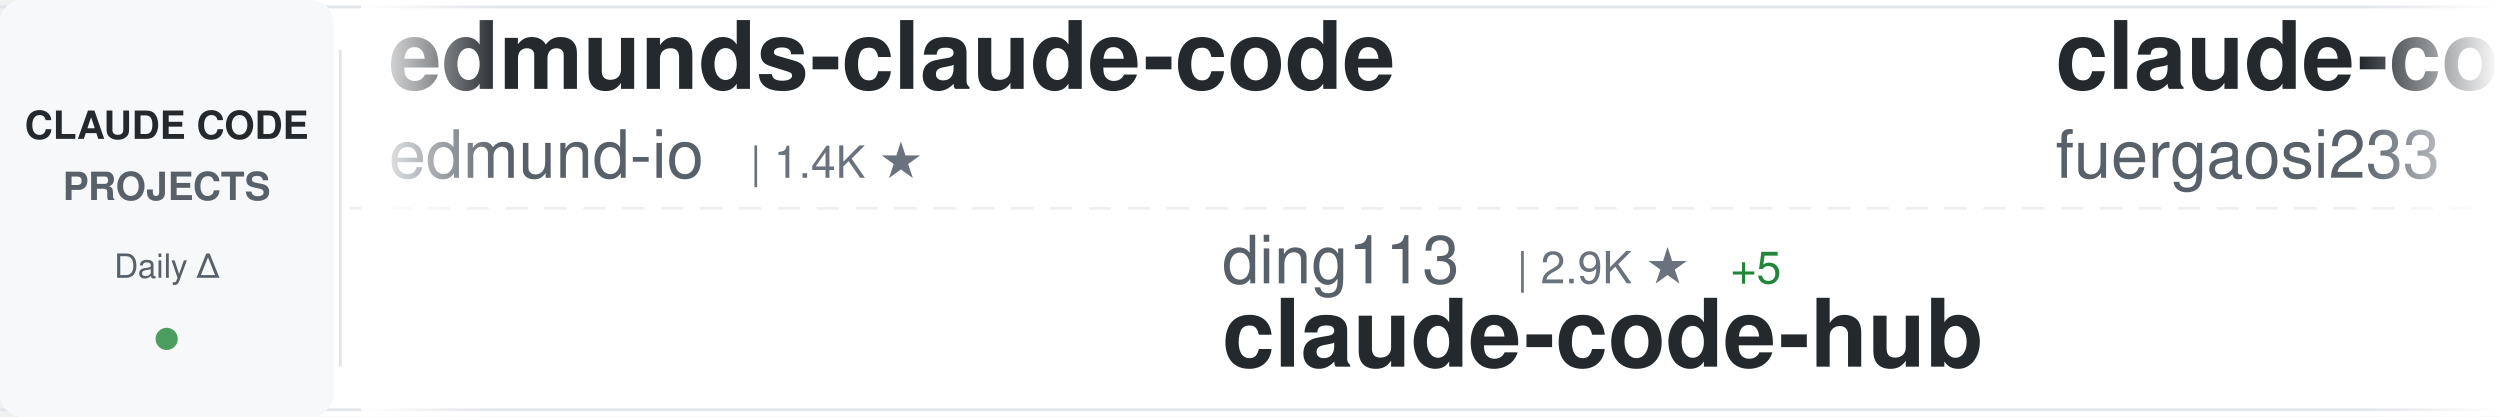
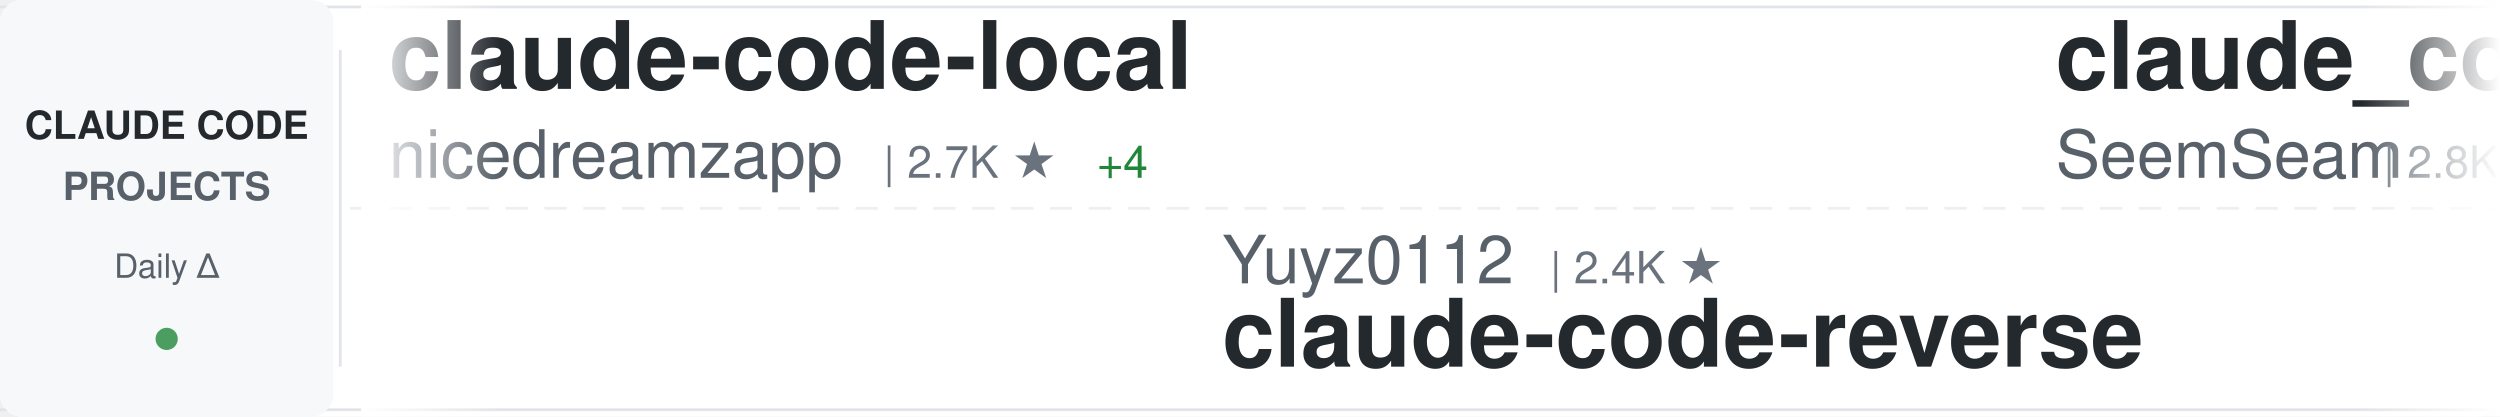
<svg xmlns="http://www.w3.org/2000/svg" width="900" height="150">
  <defs>
    <linearGradient id="awesomeLeftFade" x1="0%" y1="0%" x2="100%" y2="0%">
      <stop offset="0%" style="stop-color:#ffffff;stop-opacity:1" />
      <stop offset="100%" style="stop-color:#ffffff;stop-opacity:0" />
    </linearGradient>
    <linearGradient id="awesomeRightFade" x1="0%" y1="0%" x2="100%" y2="0%">
      <stop offset="0%" style="stop-color:#ffffff;stop-opacity:0" />
      <stop offset="100%" style="stop-color:#ffffff;stop-opacity:1" />
    </linearGradient>
  </defs>
  <rect width="900" height="150" fill="#ffffff" rx="8" />
  <rect x="0" y="2" width="900" height="1" fill="#e1e4e8" />
  <rect x="0" y="147" width="900" height="1" fill="#e1e4e8" />
  <line x1="0" y1="75" x2="900" y2="75" stroke="#e1e4e8" stroke-width="1" stroke-dasharray="8 6" opacity="0.6" />
  <rect x="0" y="0" width="120" height="150" fill="#f6f8fa" rx="8" />
  <text x="60" y="50" font-family="-apple-system, BlinkMacSystemFont, 'Segoe UI', Helvetica, Arial, sans-serif" font-size="14" font-weight="600" fill="#24292e" text-anchor="middle">CLAUDE CODE</text>
  <text x="60" y="72" font-family="-apple-system, BlinkMacSystemFont, 'Segoe UI', Helvetica, Arial, sans-serif" font-size="14" font-weight="600" fill="#586069" text-anchor="middle">PROJECTS</text>
  <text x="60" y="100" font-family="-apple-system, BlinkMacSystemFont, 'Segoe UI', Helvetica, Arial, sans-serif" font-size="12" font-weight="500" fill="#586069" text-anchor="middle">Daily Δ</text>
  <circle cx="60" cy="122" r="4" fill="#22863a" opacity="0.8" />
  <rect x="122" y="18" width="1" height="114" fill="#e1e4e8" />
  <clipPath id="awesomeTickerClip">
    <rect x="130" y="0" width="770" height="150" />
  </clipPath>
  <g clip-path="url(#awesomeTickerClip)">
    <g id="awesomeTickerItems">
      <animateTransform attributeName="transform" attributeType="XML" type="translate" from="0 0" to="-3000 0" dur="54s" repeatCount="indefinite" />
      <g transform="translate(0, 0)">
-         <text x="140" y="32" font-family="-apple-system, BlinkMacSystemFont, 'Segoe UI', Helvetica, Arial, sans-serif" font-size="34" font-weight="600" fill="#24292e">edmunds-claude-code</text>
-         <text x="140" y="64" font-family="-apple-system, BlinkMacSystemFont, 'Segoe UI', Helvetica, Arial, sans-serif" font-size="24" font-weight="400" fill="#586069">edmund-io</text>
-         <text x="270" y="64" font-family="-apple-system, BlinkMacSystemFont, 'Segoe UI', Helvetica, Arial, sans-serif" font-size="16" font-weight="500" fill="#6a737d">| 1.4K ★</text>
+         <text x="140" y="32" font-family="-apple-system, BlinkMacSystemFont, 'Segoe UI', Helvetica, Arial, sans-serif" font-size="34" font-weight="600" fill="#24292e">claude-code-local</text>
+         <text x="140" y="64" font-family="-apple-system, BlinkMacSystemFont, 'Segoe UI', Helvetica, Arial, sans-serif" font-size="24" font-weight="400" fill="#586069">nicedreamzapp</text>
+         <text x="318" y="64" font-family="-apple-system, BlinkMacSystemFont, 'Segoe UI', Helvetica, Arial, sans-serif" font-size="16" font-weight="500" fill="#6a737d">| 2.7K ★</text>
+         <text x="395" y="64" font-family="-apple-system, BlinkMacSystemFont, 'Segoe UI', Helvetica, Arial, sans-serif" font-size="16" font-weight="500" fill="#22863a"> +4</text>
      </g>
      <g transform="translate(300, 0)">
-         <text x="140" y="102" font-family="-apple-system, BlinkMacSystemFont, 'Segoe UI', Helvetica, Arial, sans-serif" font-size="24" font-weight="400" fill="#586069">ding113</text>
-         <text x="246" y="102" font-family="-apple-system, BlinkMacSystemFont, 'Segoe UI', Helvetica, Arial, sans-serif" font-size="16" font-weight="500" fill="#6a737d">| 2.9K ★</text>
-         <text x="323" y="102" font-family="-apple-system, BlinkMacSystemFont, 'Segoe UI', Helvetica, Arial, sans-serif" font-size="16" font-weight="500" fill="#22863a"> +5</text>
-         <text x="140" y="132" font-family="-apple-system, BlinkMacSystemFont, 'Segoe UI', Helvetica, Arial, sans-serif" font-size="34" font-weight="600" fill="#24292e">claude-code-hub</text>
+         <text x="140" y="102" font-family="-apple-system, BlinkMacSystemFont, 'Segoe UI', Helvetica, Arial, sans-serif" font-size="24" font-weight="400" fill="#586069">Yuyz0112</text>
+         <text x="258" y="102" font-family="-apple-system, BlinkMacSystemFont, 'Segoe UI', Helvetica, Arial, sans-serif" font-size="16" font-weight="500" fill="#6a737d">| 2.4K ★</text>
+         <text x="140" y="132" font-family="-apple-system, BlinkMacSystemFont, 'Segoe UI', Helvetica, Arial, sans-serif" font-size="34" font-weight="600" fill="#24292e">claude-code-reverse</text>
      </g>
      <g transform="translate(600, 0)">
-         <text x="140" y="32" font-family="-apple-system, BlinkMacSystemFont, 'Segoe UI', Helvetica, Arial, sans-serif" font-size="34" font-weight="600" fill="#24292e">claude-code-proxy</text>
-         <text x="140" y="64" font-family="-apple-system, BlinkMacSystemFont, 'Segoe UI', Helvetica, Arial, sans-serif" font-size="24" font-weight="400" fill="#586069">fuergaosi233</text>
-         <text x="306" y="64" font-family="-apple-system, BlinkMacSystemFont, 'Segoe UI', Helvetica, Arial, sans-serif" font-size="16" font-weight="500" fill="#6a737d">| 2.6K ★</text>
-         <text x="383" y="64" font-family="-apple-system, BlinkMacSystemFont, 'Segoe UI', Helvetica, Arial, sans-serif" font-size="16" font-weight="500" fill="#22863a"> +2</text>
-       </g>
-       <g transform="translate(900, 0)">
-         <text x="140" y="102" font-family="-apple-system, BlinkMacSystemFont, 'Segoe UI', Helvetica, Arial, sans-serif" font-size="24" font-weight="400" fill="#586069">huangjia2019</text>
-         <text x="306" y="102" font-family="-apple-system, BlinkMacSystemFont, 'Segoe UI', Helvetica, Arial, sans-serif" font-size="16" font-weight="500" fill="#6a737d">| 695 ★</text>
-         <text x="374" y="102" font-family="-apple-system, BlinkMacSystemFont, 'Segoe UI', Helvetica, Arial, sans-serif" font-size="16" font-weight="500" fill="#22863a"> +4</text>
-         <text x="140" y="132" font-family="-apple-system, BlinkMacSystemFont, 'Segoe UI', Helvetica, Arial, sans-serif" font-size="34" font-weight="600" fill="#24292e">claude-code-engineering</text>
-       </g>
-       <g transform="translate(1200, 0)">
        <text x="140" y="32" font-family="-apple-system, BlinkMacSystemFont, 'Segoe UI', Helvetica, Arial, sans-serif" font-size="34" font-weight="600" fill="#24292e">claude_codex_bridge</text>
        <text x="140" y="64" font-family="-apple-system, BlinkMacSystemFont, 'Segoe UI', Helvetica, Arial, sans-serif" font-size="24" font-weight="400" fill="#586069">SeemSeam</text>
        <text x="258" y="64" font-family="-apple-system, BlinkMacSystemFont, 'Segoe UI', Helvetica, Arial, sans-serif" font-size="16" font-weight="500" fill="#6a737d">| 2.8K ★</text>
-         <text x="335" y="64" font-family="-apple-system, BlinkMacSystemFont, 'Segoe UI', Helvetica, Arial, sans-serif" font-size="16" font-weight="500" fill="#22863a"> +7</text>
+         <text x="335" y="64" font-family="-apple-system, BlinkMacSystemFont, 'Segoe UI', Helvetica, Arial, sans-serif" font-size="16" font-weight="500" fill="#22863a"> +8</text>
+       </g>
+       <g transform="translate(900, 0)">
+         <text x="140" y="102" font-family="-apple-system, BlinkMacSystemFont, 'Segoe UI', Helvetica, Arial, sans-serif" font-size="24" font-weight="400" fill="#586069">wshobson</text>
+         <text x="258" y="102" font-family="-apple-system, BlinkMacSystemFont, 'Segoe UI', Helvetica, Arial, sans-serif" font-size="16" font-weight="500" fill="#6a737d">| 35.9K ★</text>
+         <text x="344" y="102" font-family="-apple-system, BlinkMacSystemFont, 'Segoe UI', Helvetica, Arial, sans-serif" font-size="16" font-weight="500" fill="#22863a"> +47</text>
+         <text x="140" y="132" font-family="-apple-system, BlinkMacSystemFont, 'Segoe UI', Helvetica, Arial, sans-serif" font-size="34" font-weight="600" fill="#24292e">agents</text>
+       </g>
+       <g transform="translate(1200, 0)">
+         <text x="140" y="32" font-family="-apple-system, BlinkMacSystemFont, 'Segoe UI', Helvetica, Arial, sans-serif" font-size="34" font-weight="600" fill="#24292e">claude-code-prompts</text>
+         <text x="140" y="64" font-family="-apple-system, BlinkMacSystemFont, 'Segoe UI', Helvetica, Arial, sans-serif" font-size="24" font-weight="400" fill="#586069">repowise-dev</text>
+         <text x="306" y="64" font-family="-apple-system, BlinkMacSystemFont, 'Segoe UI', Helvetica, Arial, sans-serif" font-size="16" font-weight="500" fill="#6a737d">| 1.1K ★</text>
+         <text x="383" y="64" font-family="-apple-system, BlinkMacSystemFont, 'Segoe UI', Helvetica, Arial, sans-serif" font-size="16" font-weight="500" fill="#22863a"> +3</text>
      </g>
      <g transform="translate(1500, 0)">
-         <text x="140" y="102" font-family="-apple-system, BlinkMacSystemFont, 'Segoe UI', Helvetica, Arial, sans-serif" font-size="24" font-weight="400" fill="#586069">anthropics</text>
-         <text x="282" y="102" font-family="-apple-system, BlinkMacSystemFont, 'Segoe UI', Helvetica, Arial, sans-serif" font-size="16" font-weight="500" fill="#6a737d">| 140.2K ★</text>
-         <text x="377" y="102" font-family="-apple-system, BlinkMacSystemFont, 'Segoe UI', Helvetica, Arial, sans-serif" font-size="16" font-weight="500" fill="#22863a"> +481</text>
-         <text x="140" y="132" font-family="-apple-system, BlinkMacSystemFont, 'Segoe UI', Helvetica, Arial, sans-serif" font-size="34" font-weight="600" fill="#24292e">skills</text>
+         <text x="140" y="102" font-family="-apple-system, BlinkMacSystemFont, 'Segoe UI', Helvetica, Arial, sans-serif" font-size="24" font-weight="400" fill="#586069">darcyegb</text>
+         <text x="258" y="102" font-family="-apple-system, BlinkMacSystemFont, 'Segoe UI', Helvetica, Arial, sans-serif" font-size="16" font-weight="500" fill="#6a737d">| 701 ★</text>
+         <text x="140" y="132" font-family="-apple-system, BlinkMacSystemFont, 'Segoe UI', Helvetica, Arial, sans-serif" font-size="34" font-weight="600" fill="#24292e">ClaudeCodeAgents</text>
      </g>
      <g transform="translate(1800, 0)">
-         <text x="140" y="32" font-family="-apple-system, BlinkMacSystemFont, 'Segoe UI', Helvetica, Arial, sans-serif" font-size="34" font-weight="600" fill="#24292e">claude-code-from-source</text>
-         <text x="140" y="64" font-family="-apple-system, BlinkMacSystemFont, 'Segoe UI', Helvetica, Arial, sans-serif" font-size="24" font-weight="400" fill="#586069">alejandrobalderas</text>
-         <text x="366" y="64" font-family="-apple-system, BlinkMacSystemFont, 'Segoe UI', Helvetica, Arial, sans-serif" font-size="16" font-weight="500" fill="#6a737d">| 2.1K ★</text>
-         <text x="443" y="64" font-family="-apple-system, BlinkMacSystemFont, 'Segoe UI', Helvetica, Arial, sans-serif" font-size="16" font-weight="500" fill="#22863a"> +7</text>
+         <text x="140" y="32" font-family="-apple-system, BlinkMacSystemFont, 'Segoe UI', Helvetica, Arial, sans-serif" font-size="34" font-weight="600" fill="#24292e">claude-code-sourcemap</text>
+         <text x="140" y="64" font-family="-apple-system, BlinkMacSystemFont, 'Segoe UI', Helvetica, Arial, sans-serif" font-size="24" font-weight="400" fill="#586069">ChinaSiro</text>
+         <text x="270" y="64" font-family="-apple-system, BlinkMacSystemFont, 'Segoe UI', Helvetica, Arial, sans-serif" font-size="16" font-weight="500" fill="#6a737d">| 9.2K ★</text>
+         <text x="347" y="64" font-family="-apple-system, BlinkMacSystemFont, 'Segoe UI', Helvetica, Arial, sans-serif" font-size="16" font-weight="500" fill="#22863a"> +6</text>
      </g>
      <g transform="translate(2100, 0)">
-         <text x="140" y="102" font-family="-apple-system, BlinkMacSystemFont, 'Segoe UI', Helvetica, Arial, sans-serif" font-size="24" font-weight="400" fill="#586069">ChinaSiro</text>
-         <text x="270" y="102" font-family="-apple-system, BlinkMacSystemFont, 'Segoe UI', Helvetica, Arial, sans-serif" font-size="16" font-weight="500" fill="#6a737d">| 9.2K ★</text>
-         <text x="347" y="102" font-family="-apple-system, BlinkMacSystemFont, 'Segoe UI', Helvetica, Arial, sans-serif" font-size="16" font-weight="500" fill="#22863a"> +5</text>
-         <text x="140" y="132" font-family="-apple-system, BlinkMacSystemFont, 'Segoe UI', Helvetica, Arial, sans-serif" font-size="34" font-weight="600" fill="#24292e">claude-code-sourcemap</text>
+         <text x="140" y="102" font-family="-apple-system, BlinkMacSystemFont, 'Segoe UI', Helvetica, Arial, sans-serif" font-size="24" font-weight="400" fill="#586069">shareAI-lab</text>
+         <text x="294" y="102" font-family="-apple-system, BlinkMacSystemFont, 'Segoe UI', Helvetica, Arial, sans-serif" font-size="16" font-weight="500" fill="#6a737d">| 62.3K ★</text>
+         <text x="380" y="102" font-family="-apple-system, BlinkMacSystemFont, 'Segoe UI', Helvetica, Arial, sans-serif" font-size="16" font-weight="500" fill="#22863a"> +154</text>
+         <text x="140" y="132" font-family="-apple-system, BlinkMacSystemFont, 'Segoe UI', Helvetica, Arial, sans-serif" font-size="34" font-weight="600" fill="#24292e">learn-claude-code</text>
      </g>
      <g transform="translate(2400, 0)">
-         <text x="140" y="32" font-family="-apple-system, BlinkMacSystemFont, 'Segoe UI', Helvetica, Arial, sans-serif" font-size="34" font-weight="600" fill="#24292e">nanoclaw</text>
-         <text x="140" y="64" font-family="-apple-system, BlinkMacSystemFont, 'Segoe UI', Helvetica, Arial, sans-serif" font-size="24" font-weight="400" fill="#586069">nanocoai</text>
-         <text x="258" y="64" font-family="-apple-system, BlinkMacSystemFont, 'Segoe UI', Helvetica, Arial, sans-serif" font-size="16" font-weight="500" fill="#6a737d">| 29.4K ★</text>
-         <text x="344" y="64" font-family="-apple-system, BlinkMacSystemFont, 'Segoe UI', Helvetica, Arial, sans-serif" font-size="16" font-weight="500" fill="#22863a"> +46</text>
+         <text x="140" y="32" font-family="-apple-system, BlinkMacSystemFont, 'Segoe UI', Helvetica, Arial, sans-serif" font-size="34" font-weight="600" fill="#24292e">Claude-Code-Usage-Monito...</text>
+         <text x="140" y="64" font-family="-apple-system, BlinkMacSystemFont, 'Segoe UI', Helvetica, Arial, sans-serif" font-size="24" font-weight="400" fill="#586069">Maciek-roboblog</text>
+         <text x="342" y="64" font-family="-apple-system, BlinkMacSystemFont, 'Segoe UI', Helvetica, Arial, sans-serif" font-size="16" font-weight="500" fill="#6a737d">| 8.1K ★</text>
+         <text x="419" y="64" font-family="-apple-system, BlinkMacSystemFont, 'Segoe UI', Helvetica, Arial, sans-serif" font-size="16" font-weight="500" fill="#22863a"> +4</text>
      </g>
      <g transform="translate(2700, 0)">
-         <text x="140" y="102" font-family="-apple-system, BlinkMacSystemFont, 'Segoe UI', Helvetica, Arial, sans-serif" font-size="24" font-weight="400" fill="#586069">ghuntley</text>
-         <text x="258" y="102" font-family="-apple-system, BlinkMacSystemFont, 'Segoe UI', Helvetica, Arial, sans-serif" font-size="16" font-weight="500" fill="#6a737d">| 978 ★</text>
-         <text x="140" y="132" font-family="-apple-system, BlinkMacSystemFont, 'Segoe UI', Helvetica, Arial, sans-serif" font-size="34" font-weight="600" fill="#24292e">claude-code-source-code-...</text>
+         <text x="140" y="102" font-family="-apple-system, BlinkMacSystemFont, 'Segoe UI', Helvetica, Arial, sans-serif" font-size="24" font-weight="400" fill="#586069">alirezarezvani</text>
+         <text x="330" y="102" font-family="-apple-system, BlinkMacSystemFont, 'Segoe UI', Helvetica, Arial, sans-serif" font-size="16" font-weight="500" fill="#6a737d">| 16.1K ★</text>
+         <text x="416" y="102" font-family="-apple-system, BlinkMacSystemFont, 'Segoe UI', Helvetica, Arial, sans-serif" font-size="16" font-weight="500" fill="#22863a"> +77</text>
+         <text x="140" y="132" font-family="-apple-system, BlinkMacSystemFont, 'Segoe UI', Helvetica, Arial, sans-serif" font-size="34" font-weight="600" fill="#24292e">claude-skills</text>
      </g>
      <g transform="translate(3000, 0)">
-         <text x="140" y="32" font-family="-apple-system, BlinkMacSystemFont, 'Segoe UI', Helvetica, Arial, sans-serif" font-size="34" font-weight="600" fill="#24292e">edmunds-claude-code</text>
-         <text x="140" y="64" font-family="-apple-system, BlinkMacSystemFont, 'Segoe UI', Helvetica, Arial, sans-serif" font-size="24" font-weight="400" fill="#586069">edmund-io</text>
-         <text x="270" y="64" font-family="-apple-system, BlinkMacSystemFont, 'Segoe UI', Helvetica, Arial, sans-serif" font-size="16" font-weight="500" fill="#6a737d">| 1.4K ★</text>
+         <text x="140" y="32" font-family="-apple-system, BlinkMacSystemFont, 'Segoe UI', Helvetica, Arial, sans-serif" font-size="34" font-weight="600" fill="#24292e">claude-code-local</text>
+         <text x="140" y="64" font-family="-apple-system, BlinkMacSystemFont, 'Segoe UI', Helvetica, Arial, sans-serif" font-size="24" font-weight="400" fill="#586069">nicedreamzapp</text>
+         <text x="318" y="64" font-family="-apple-system, BlinkMacSystemFont, 'Segoe UI', Helvetica, Arial, sans-serif" font-size="16" font-weight="500" fill="#6a737d">| 2.7K ★</text>
+         <text x="395" y="64" font-family="-apple-system, BlinkMacSystemFont, 'Segoe UI', Helvetica, Arial, sans-serif" font-size="16" font-weight="500" fill="#22863a"> +4</text>
      </g>
      <g transform="translate(3300, 0)">
-         <text x="140" y="102" font-family="-apple-system, BlinkMacSystemFont, 'Segoe UI', Helvetica, Arial, sans-serif" font-size="24" font-weight="400" fill="#586069">ding113</text>
-         <text x="246" y="102" font-family="-apple-system, BlinkMacSystemFont, 'Segoe UI', Helvetica, Arial, sans-serif" font-size="16" font-weight="500" fill="#6a737d">| 2.9K ★</text>
-         <text x="323" y="102" font-family="-apple-system, BlinkMacSystemFont, 'Segoe UI', Helvetica, Arial, sans-serif" font-size="16" font-weight="500" fill="#22863a"> +5</text>
-         <text x="140" y="132" font-family="-apple-system, BlinkMacSystemFont, 'Segoe UI', Helvetica, Arial, sans-serif" font-size="34" font-weight="600" fill="#24292e">claude-code-hub</text>
+         <text x="140" y="102" font-family="-apple-system, BlinkMacSystemFont, 'Segoe UI', Helvetica, Arial, sans-serif" font-size="24" font-weight="400" fill="#586069">Yuyz0112</text>
+         <text x="258" y="102" font-family="-apple-system, BlinkMacSystemFont, 'Segoe UI', Helvetica, Arial, sans-serif" font-size="16" font-weight="500" fill="#6a737d">| 2.4K ★</text>
+         <text x="140" y="132" font-family="-apple-system, BlinkMacSystemFont, 'Segoe UI', Helvetica, Arial, sans-serif" font-size="34" font-weight="600" fill="#24292e">claude-code-reverse</text>
      </g>
      <g transform="translate(3600, 0)">
-         <text x="140" y="32" font-family="-apple-system, BlinkMacSystemFont, 'Segoe UI', Helvetica, Arial, sans-serif" font-size="34" font-weight="600" fill="#24292e">claude-code-proxy</text>
-         <text x="140" y="64" font-family="-apple-system, BlinkMacSystemFont, 'Segoe UI', Helvetica, Arial, sans-serif" font-size="24" font-weight="400" fill="#586069">fuergaosi233</text>
-         <text x="306" y="64" font-family="-apple-system, BlinkMacSystemFont, 'Segoe UI', Helvetica, Arial, sans-serif" font-size="16" font-weight="500" fill="#6a737d">| 2.6K ★</text>
-         <text x="383" y="64" font-family="-apple-system, BlinkMacSystemFont, 'Segoe UI', Helvetica, Arial, sans-serif" font-size="16" font-weight="500" fill="#22863a"> +2</text>
+         <text x="140" y="32" font-family="-apple-system, BlinkMacSystemFont, 'Segoe UI', Helvetica, Arial, sans-serif" font-size="34" font-weight="600" fill="#24292e">claude_codex_bridge</text>
+         <text x="140" y="64" font-family="-apple-system, BlinkMacSystemFont, 'Segoe UI', Helvetica, Arial, sans-serif" font-size="24" font-weight="400" fill="#586069">SeemSeam</text>
+         <text x="258" y="64" font-family="-apple-system, BlinkMacSystemFont, 'Segoe UI', Helvetica, Arial, sans-serif" font-size="16" font-weight="500" fill="#6a737d">| 2.8K ★</text>
+         <text x="335" y="64" font-family="-apple-system, BlinkMacSystemFont, 'Segoe UI', Helvetica, Arial, sans-serif" font-size="16" font-weight="500" fill="#22863a"> +8</text>
      </g>
      <g transform="translate(3900, 0)">
-         <text x="140" y="102" font-family="-apple-system, BlinkMacSystemFont, 'Segoe UI', Helvetica, Arial, sans-serif" font-size="24" font-weight="400" fill="#586069">huangjia2019</text>
-         <text x="306" y="102" font-family="-apple-system, BlinkMacSystemFont, 'Segoe UI', Helvetica, Arial, sans-serif" font-size="16" font-weight="500" fill="#6a737d">| 695 ★</text>
-         <text x="374" y="102" font-family="-apple-system, BlinkMacSystemFont, 'Segoe UI', Helvetica, Arial, sans-serif" font-size="16" font-weight="500" fill="#22863a"> +4</text>
-         <text x="140" y="132" font-family="-apple-system, BlinkMacSystemFont, 'Segoe UI', Helvetica, Arial, sans-serif" font-size="34" font-weight="600" fill="#24292e">claude-code-engineering</text>
+         <text x="140" y="102" font-family="-apple-system, BlinkMacSystemFont, 'Segoe UI', Helvetica, Arial, sans-serif" font-size="24" font-weight="400" fill="#586069">wshobson</text>
+         <text x="258" y="102" font-family="-apple-system, BlinkMacSystemFont, 'Segoe UI', Helvetica, Arial, sans-serif" font-size="16" font-weight="500" fill="#6a737d">| 35.9K ★</text>
+         <text x="344" y="102" font-family="-apple-system, BlinkMacSystemFont, 'Segoe UI', Helvetica, Arial, sans-serif" font-size="16" font-weight="500" fill="#22863a"> +47</text>
+         <text x="140" y="132" font-family="-apple-system, BlinkMacSystemFont, 'Segoe UI', Helvetica, Arial, sans-serif" font-size="34" font-weight="600" fill="#24292e">agents</text>
      </g>
    </g>
  </g>
  <rect x="130" y="0" width="50" height="150" fill="url(#awesomeLeftFade)" />
  <rect x="850" y="0" width="50" height="150" fill="url(#awesomeRightFade)" />
</svg>
